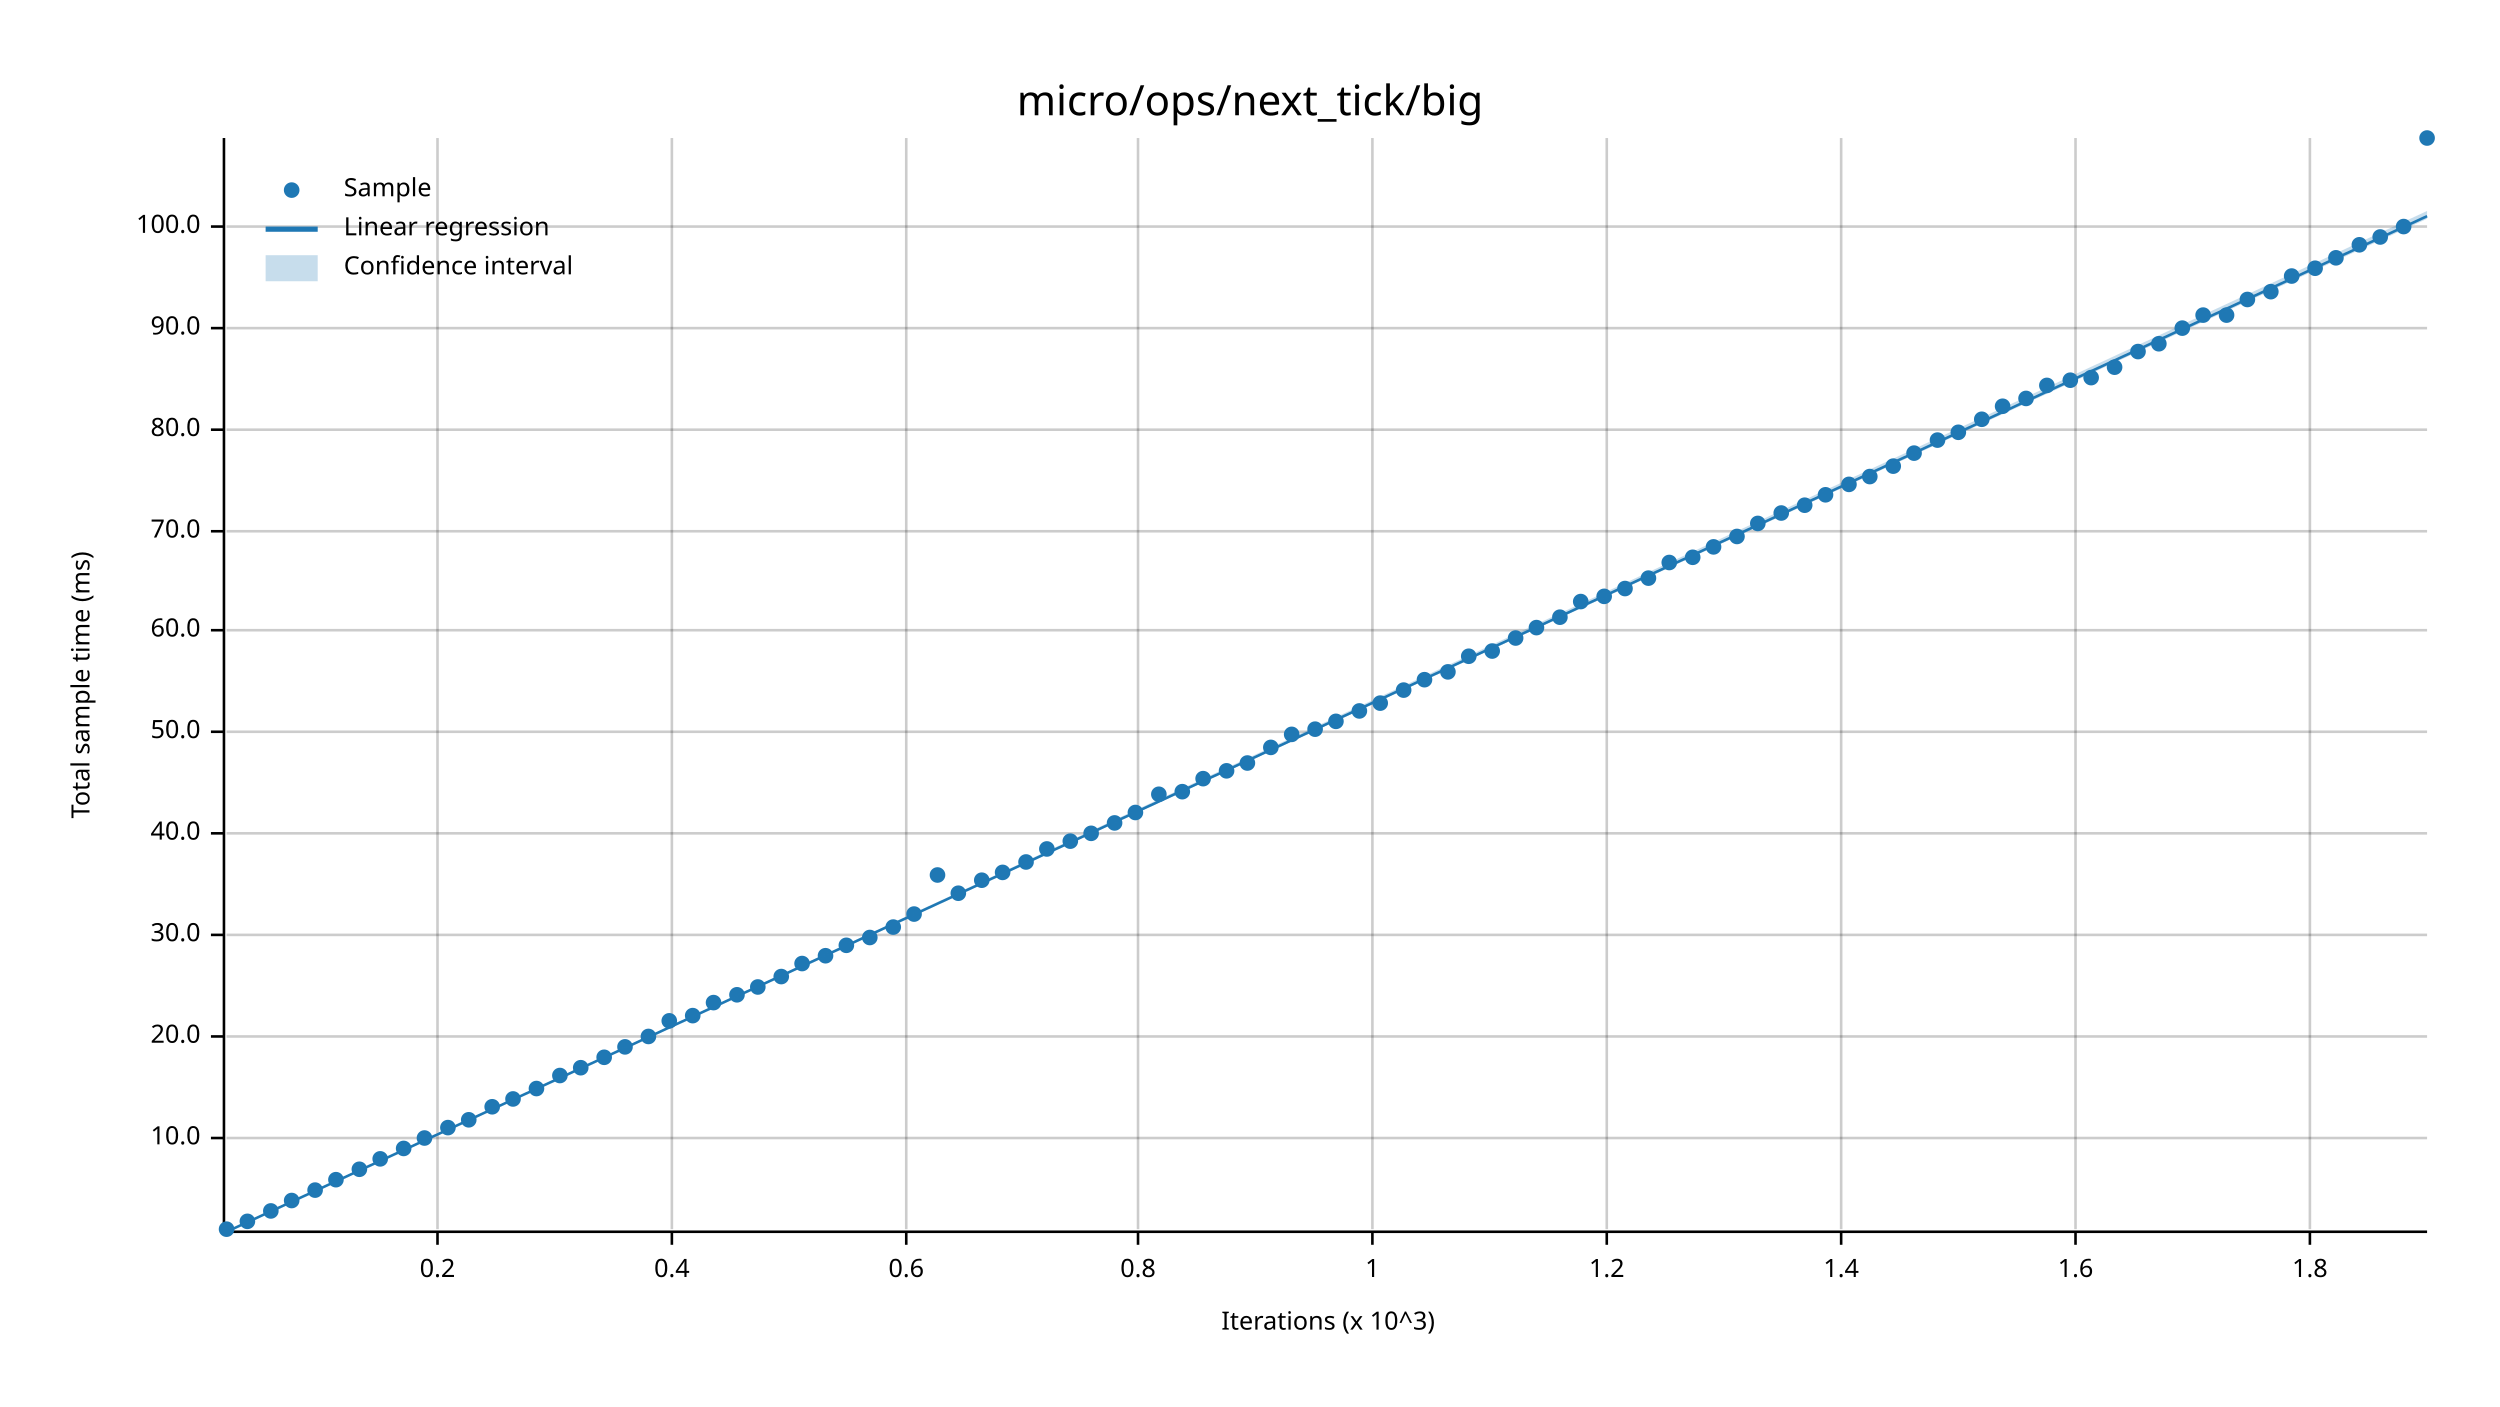
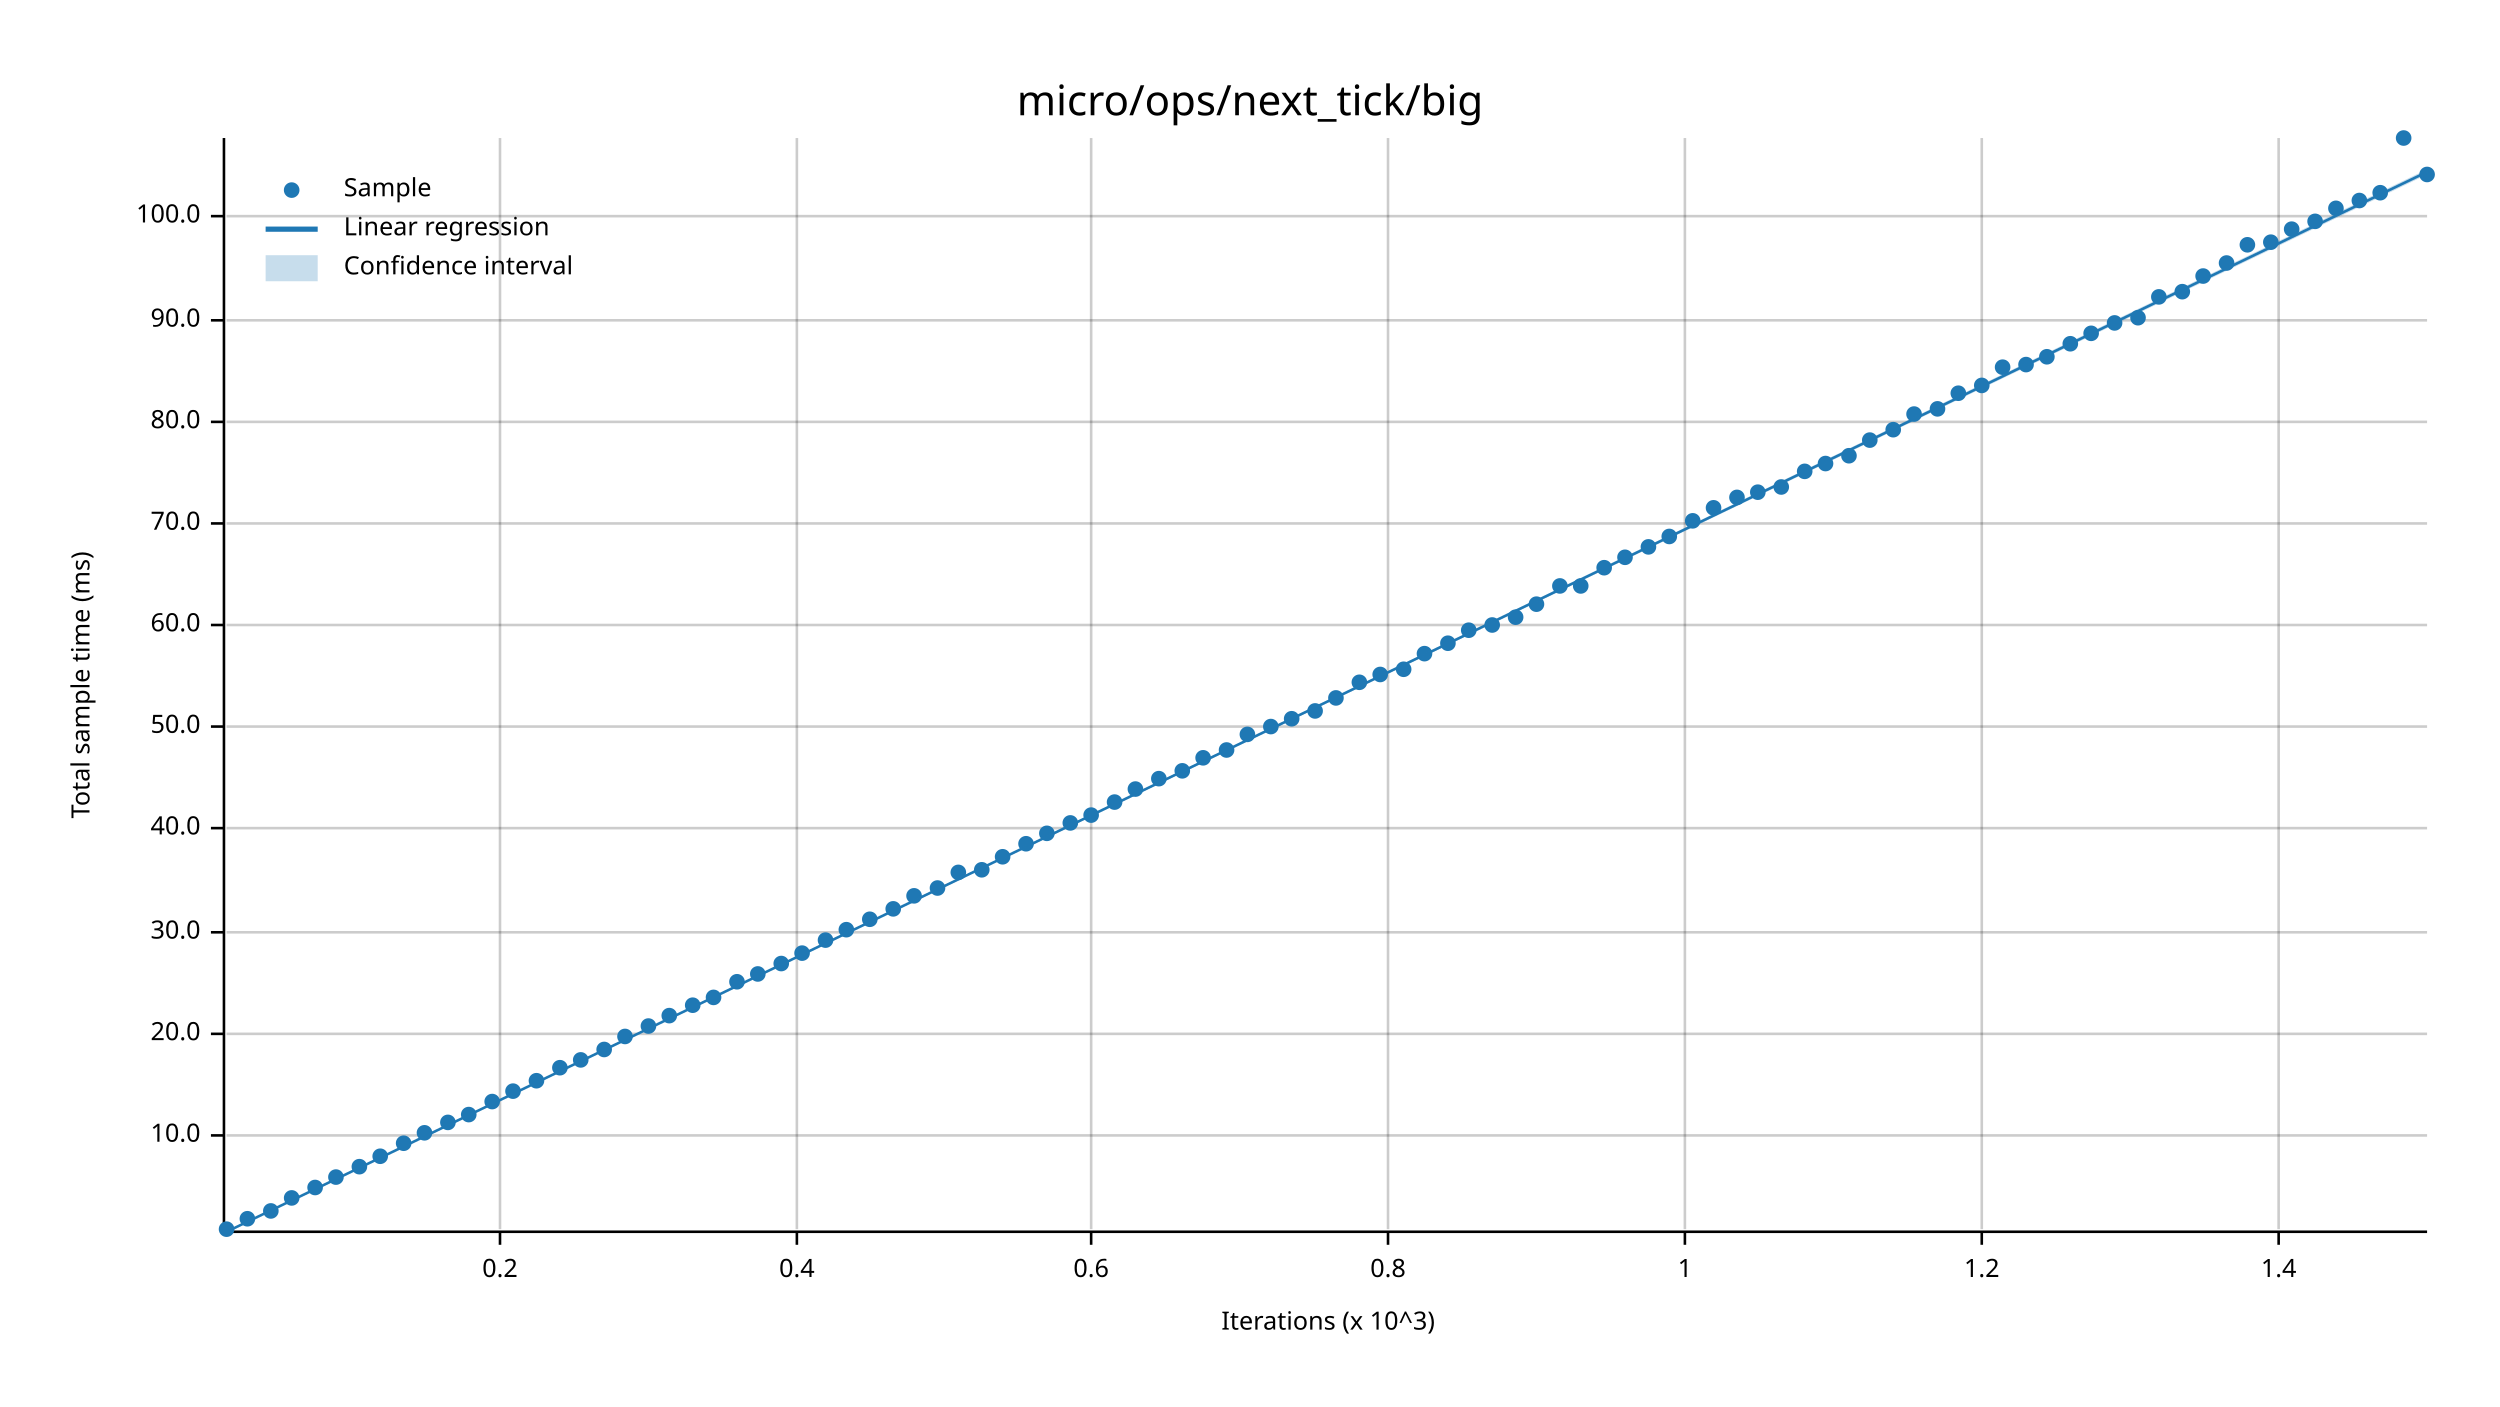
<svg xmlns="http://www.w3.org/2000/svg" width="960" height="540" viewBox="0 0 960 540">
  <text x="480" y="32" dy="0.76em" text-anchor="middle" font-family="sans-serif" font-size="16.129" opacity="1" fill="#000000">
micro/ops/next_tick/big
</text>
  <text x="27" y="263" dy="0.76em" text-anchor="middle" font-family="sans-serif" font-size="9.677" opacity="1" fill="#000000" transform="rotate(270, 27, 263)">
Total sample time (ms)
</text>
  <text x="510" y="513" dy="-0.5ex" text-anchor="middle" font-family="sans-serif" font-size="9.677" opacity="1" fill="#000000">
Iterations (x 10^3)
</text>
-   <line opacity="0.2" stroke="#000000" stroke-width="1" x1="168" y1="472" x2="168" y2="53" />
-   <line opacity="0.2" stroke="#000000" stroke-width="1" x1="258" y1="472" x2="258" y2="53" />
-   <line opacity="0.2" stroke="#000000" stroke-width="1" x1="348" y1="472" x2="348" y2="53" />
-   <line opacity="0.2" stroke="#000000" stroke-width="1" x1="437" y1="472" x2="437" y2="53" />
-   <line opacity="0.2" stroke="#000000" stroke-width="1" x1="527" y1="472" x2="527" y2="53" />
-   <line opacity="0.2" stroke="#000000" stroke-width="1" x1="617" y1="472" x2="617" y2="53" />
-   <line opacity="0.2" stroke="#000000" stroke-width="1" x1="707" y1="472" x2="707" y2="53" />
-   <line opacity="0.2" stroke="#000000" stroke-width="1" x1="797" y1="472" x2="797" y2="53" />
-   <line opacity="0.2" stroke="#000000" stroke-width="1" x1="887" y1="472" x2="887" y2="53" />
-   <line opacity="0.2" stroke="#000000" stroke-width="1" x1="87" y1="437" x2="932" y2="437" />
-   <line opacity="0.2" stroke="#000000" stroke-width="1" x1="87" y1="398" x2="932" y2="398" />
-   <line opacity="0.2" stroke="#000000" stroke-width="1" x1="87" y1="359" x2="932" y2="359" />
-   <line opacity="0.2" stroke="#000000" stroke-width="1" x1="87" y1="320" x2="932" y2="320" />
-   <line opacity="0.2" stroke="#000000" stroke-width="1" x1="87" y1="281" x2="932" y2="281" />
-   <line opacity="0.2" stroke="#000000" stroke-width="1" x1="87" y1="242" x2="932" y2="242" />
-   <line opacity="0.2" stroke="#000000" stroke-width="1" x1="87" y1="204" x2="932" y2="204" />
-   <line opacity="0.2" stroke="#000000" stroke-width="1" x1="87" y1="165" x2="932" y2="165" />
-   <line opacity="0.2" stroke="#000000" stroke-width="1" x1="87" y1="126" x2="932" y2="126" />
-   <line opacity="0.2" stroke="#000000" stroke-width="1" x1="87" y1="87" x2="932" y2="87" />
+   <line opacity="0.2" stroke="#000000" stroke-width="1" x1="192" y1="472" x2="192" y2="53" />
+   <line opacity="0.2" stroke="#000000" stroke-width="1" x1="306" y1="472" x2="306" y2="53" />
+   <line opacity="0.2" stroke="#000000" stroke-width="1" x1="419" y1="472" x2="419" y2="53" />
+   <line opacity="0.2" stroke="#000000" stroke-width="1" x1="533" y1="472" x2="533" y2="53" />
+   <line opacity="0.2" stroke="#000000" stroke-width="1" x1="647" y1="472" x2="647" y2="53" />
+   <line opacity="0.2" stroke="#000000" stroke-width="1" x1="761" y1="472" x2="761" y2="53" />
+   <line opacity="0.2" stroke="#000000" stroke-width="1" x1="875" y1="472" x2="875" y2="53" />
+   <line opacity="0.2" stroke="#000000" stroke-width="1" x1="87" y1="436" x2="932" y2="436" />
+   <line opacity="0.2" stroke="#000000" stroke-width="1" x1="87" y1="397" x2="932" y2="397" />
+   <line opacity="0.2" stroke="#000000" stroke-width="1" x1="87" y1="358" x2="932" y2="358" />
+   <line opacity="0.2" stroke="#000000" stroke-width="1" x1="87" y1="318" x2="932" y2="318" />
+   <line opacity="0.2" stroke="#000000" stroke-width="1" x1="87" y1="279" x2="932" y2="279" />
+   <line opacity="0.2" stroke="#000000" stroke-width="1" x1="87" y1="240" x2="932" y2="240" />
+   <line opacity="0.2" stroke="#000000" stroke-width="1" x1="87" y1="201" x2="932" y2="201" />
+   <line opacity="0.2" stroke="#000000" stroke-width="1" x1="87" y1="162" x2="932" y2="162" />
+   <line opacity="0.2" stroke="#000000" stroke-width="1" x1="87" y1="123" x2="932" y2="123" />
+   <line opacity="0.2" stroke="#000000" stroke-width="1" x1="87" y1="83" x2="932" y2="83" />
  <polyline fill="none" opacity="1" stroke="#000000" stroke-width="1" points="86,53 86,472 " />
-   <text x="77" y="437" dy="0.5ex" text-anchor="end" font-family="sans-serif" font-size="9.677" opacity="1" fill="#000000">
+   <text x="77" y="436" dy="0.5ex" text-anchor="end" font-family="sans-serif" font-size="9.677" opacity="1" fill="#000000">
10.0
</text>
-   <polyline fill="none" opacity="1" stroke="#000000" stroke-width="1" points="81,437 86,437 " />
-   <text x="77" y="398" dy="0.5ex" text-anchor="end" font-family="sans-serif" font-size="9.677" opacity="1" fill="#000000">
+   <polyline fill="none" opacity="1" stroke="#000000" stroke-width="1" points="81,436 86,436 " />
+   <text x="77" y="397" dy="0.5ex" text-anchor="end" font-family="sans-serif" font-size="9.677" opacity="1" fill="#000000">
20.0
</text>
-   <polyline fill="none" opacity="1" stroke="#000000" stroke-width="1" points="81,398 86,398 " />
-   <text x="77" y="359" dy="0.5ex" text-anchor="end" font-family="sans-serif" font-size="9.677" opacity="1" fill="#000000">
+   <polyline fill="none" opacity="1" stroke="#000000" stroke-width="1" points="81,397 86,397 " />
+   <text x="77" y="358" dy="0.5ex" text-anchor="end" font-family="sans-serif" font-size="9.677" opacity="1" fill="#000000">
30.0
</text>
-   <polyline fill="none" opacity="1" stroke="#000000" stroke-width="1" points="81,359 86,359 " />
-   <text x="77" y="320" dy="0.5ex" text-anchor="end" font-family="sans-serif" font-size="9.677" opacity="1" fill="#000000">
+   <polyline fill="none" opacity="1" stroke="#000000" stroke-width="1" points="81,358 86,358 " />
+   <text x="77" y="318" dy="0.5ex" text-anchor="end" font-family="sans-serif" font-size="9.677" opacity="1" fill="#000000">
40.0
</text>
-   <polyline fill="none" opacity="1" stroke="#000000" stroke-width="1" points="81,320 86,320 " />
-   <text x="77" y="281" dy="0.5ex" text-anchor="end" font-family="sans-serif" font-size="9.677" opacity="1" fill="#000000">
+   <polyline fill="none" opacity="1" stroke="#000000" stroke-width="1" points="81,318 86,318 " />
+   <text x="77" y="279" dy="0.5ex" text-anchor="end" font-family="sans-serif" font-size="9.677" opacity="1" fill="#000000">
50.0
</text>
-   <polyline fill="none" opacity="1" stroke="#000000" stroke-width="1" points="81,281 86,281 " />
-   <text x="77" y="242" dy="0.5ex" text-anchor="end" font-family="sans-serif" font-size="9.677" opacity="1" fill="#000000">
+   <polyline fill="none" opacity="1" stroke="#000000" stroke-width="1" points="81,279 86,279 " />
+   <text x="77" y="240" dy="0.5ex" text-anchor="end" font-family="sans-serif" font-size="9.677" opacity="1" fill="#000000">
60.0
</text>
-   <polyline fill="none" opacity="1" stroke="#000000" stroke-width="1" points="81,242 86,242 " />
-   <text x="77" y="204" dy="0.5ex" text-anchor="end" font-family="sans-serif" font-size="9.677" opacity="1" fill="#000000">
+   <polyline fill="none" opacity="1" stroke="#000000" stroke-width="1" points="81,240 86,240 " />
+   <text x="77" y="201" dy="0.5ex" text-anchor="end" font-family="sans-serif" font-size="9.677" opacity="1" fill="#000000">
70.0
</text>
-   <polyline fill="none" opacity="1" stroke="#000000" stroke-width="1" points="81,204 86,204 " />
-   <text x="77" y="165" dy="0.5ex" text-anchor="end" font-family="sans-serif" font-size="9.677" opacity="1" fill="#000000">
+   <polyline fill="none" opacity="1" stroke="#000000" stroke-width="1" points="81,201 86,201 " />
+   <text x="77" y="162" dy="0.5ex" text-anchor="end" font-family="sans-serif" font-size="9.677" opacity="1" fill="#000000">
80.0
</text>
-   <polyline fill="none" opacity="1" stroke="#000000" stroke-width="1" points="81,165 86,165 " />
-   <text x="77" y="126" dy="0.5ex" text-anchor="end" font-family="sans-serif" font-size="9.677" opacity="1" fill="#000000">
+   <polyline fill="none" opacity="1" stroke="#000000" stroke-width="1" points="81,162 86,162 " />
+   <text x="77" y="123" dy="0.5ex" text-anchor="end" font-family="sans-serif" font-size="9.677" opacity="1" fill="#000000">
90.0
</text>
-   <polyline fill="none" opacity="1" stroke="#000000" stroke-width="1" points="81,126 86,126 " />
-   <text x="77" y="87" dy="0.5ex" text-anchor="end" font-family="sans-serif" font-size="9.677" opacity="1" fill="#000000">
+   <polyline fill="none" opacity="1" stroke="#000000" stroke-width="1" points="81,123 86,123 " />
+   <text x="77" y="83" dy="0.5ex" text-anchor="end" font-family="sans-serif" font-size="9.677" opacity="1" fill="#000000">
100.0
</text>
-   <polyline fill="none" opacity="1" stroke="#000000" stroke-width="1" points="81,87 86,87 " />
+   <polyline fill="none" opacity="1" stroke="#000000" stroke-width="1" points="81,83 86,83 " />
  <polyline fill="none" opacity="1" stroke="#000000" stroke-width="1" points="87,473 932,473 " />
-   <text x="168" y="483" dy="0.76em" text-anchor="middle" font-family="sans-serif" font-size="9.677" opacity="1" fill="#000000">
+   <text x="192" y="483" dy="0.76em" text-anchor="middle" font-family="sans-serif" font-size="9.677" opacity="1" fill="#000000">
0.2
</text>
-   <polyline fill="none" opacity="1" stroke="#000000" stroke-width="1" points="168,473 168,478 " />
-   <text x="258" y="483" dy="0.76em" text-anchor="middle" font-family="sans-serif" font-size="9.677" opacity="1" fill="#000000">
+   <polyline fill="none" opacity="1" stroke="#000000" stroke-width="1" points="192,473 192,478 " />
+   <text x="306" y="483" dy="0.76em" text-anchor="middle" font-family="sans-serif" font-size="9.677" opacity="1" fill="#000000">
0.4
</text>
-   <polyline fill="none" opacity="1" stroke="#000000" stroke-width="1" points="258,473 258,478 " />
-   <text x="348" y="483" dy="0.76em" text-anchor="middle" font-family="sans-serif" font-size="9.677" opacity="1" fill="#000000">
+   <polyline fill="none" opacity="1" stroke="#000000" stroke-width="1" points="306,473 306,478 " />
+   <text x="419" y="483" dy="0.76em" text-anchor="middle" font-family="sans-serif" font-size="9.677" opacity="1" fill="#000000">
0.6
</text>
-   <polyline fill="none" opacity="1" stroke="#000000" stroke-width="1" points="348,473 348,478 " />
-   <text x="437" y="483" dy="0.76em" text-anchor="middle" font-family="sans-serif" font-size="9.677" opacity="1" fill="#000000">
+   <polyline fill="none" opacity="1" stroke="#000000" stroke-width="1" points="419,473 419,478 " />
+   <text x="533" y="483" dy="0.76em" text-anchor="middle" font-family="sans-serif" font-size="9.677" opacity="1" fill="#000000">
0.8
</text>
-   <polyline fill="none" opacity="1" stroke="#000000" stroke-width="1" points="437,473 437,478 " />
-   <text x="527" y="483" dy="0.76em" text-anchor="middle" font-family="sans-serif" font-size="9.677" opacity="1" fill="#000000">
+   <polyline fill="none" opacity="1" stroke="#000000" stroke-width="1" points="533,473 533,478 " />
+   <text x="647" y="483" dy="0.76em" text-anchor="middle" font-family="sans-serif" font-size="9.677" opacity="1" fill="#000000">
1
</text>
-   <polyline fill="none" opacity="1" stroke="#000000" stroke-width="1" points="527,473 527,478 " />
-   <text x="617" y="483" dy="0.76em" text-anchor="middle" font-family="sans-serif" font-size="9.677" opacity="1" fill="#000000">
+   <polyline fill="none" opacity="1" stroke="#000000" stroke-width="1" points="647,473 647,478 " />
+   <text x="761" y="483" dy="0.76em" text-anchor="middle" font-family="sans-serif" font-size="9.677" opacity="1" fill="#000000">
1.2
</text>
-   <polyline fill="none" opacity="1" stroke="#000000" stroke-width="1" points="617,473 617,478 " />
-   <text x="707" y="483" dy="0.76em" text-anchor="middle" font-family="sans-serif" font-size="9.677" opacity="1" fill="#000000">
+   <polyline fill="none" opacity="1" stroke="#000000" stroke-width="1" points="761,473 761,478 " />
+   <text x="875" y="483" dy="0.76em" text-anchor="middle" font-family="sans-serif" font-size="9.677" opacity="1" fill="#000000">
1.4
</text>
-   <polyline fill="none" opacity="1" stroke="#000000" stroke-width="1" points="707,473 707,478 " />
-   <text x="797" y="483" dy="0.76em" text-anchor="middle" font-family="sans-serif" font-size="9.677" opacity="1" fill="#000000">
- 1.6
- </text>
-   <polyline fill="none" opacity="1" stroke="#000000" stroke-width="1" points="797,473 797,478 " />
-   <text x="887" y="483" dy="0.76em" text-anchor="middle" font-family="sans-serif" font-size="9.677" opacity="1" fill="#000000">
- 1.8
- </text>
-   <polyline fill="none" opacity="1" stroke="#000000" stroke-width="1" points="887,473 887,478 " />
+   <polyline fill="none" opacity="1" stroke="#000000" stroke-width="1" points="875,473 875,478 " />
  <circle cx="87" cy="472" r="3" opacity="1" fill="#1F78B4" stroke="none" stroke-width="1" />
-   <circle cx="95" cy="469" r="3" opacity="1" fill="#1F78B4" stroke="none" stroke-width="1" />
+   <circle cx="95" cy="468" r="3" opacity="1" fill="#1F78B4" stroke="none" stroke-width="1" />
  <circle cx="104" cy="465" r="3" opacity="1" fill="#1F78B4" stroke="none" stroke-width="1" />
-   <circle cx="112" cy="461" r="3" opacity="1" fill="#1F78B4" stroke="none" stroke-width="1" />
-   <circle cx="121" cy="457" r="3" opacity="1" fill="#1F78B4" stroke="none" stroke-width="1" />
-   <circle cx="129" cy="453" r="3" opacity="1" fill="#1F78B4" stroke="none" stroke-width="1" />
-   <circle cx="138" cy="449" r="3" opacity="1" fill="#1F78B4" stroke="none" stroke-width="1" />
-   <circle cx="146" cy="445" r="3" opacity="1" fill="#1F78B4" stroke="none" stroke-width="1" />
-   <circle cx="155" cy="441" r="3" opacity="1" fill="#1F78B4" stroke="none" stroke-width="1" />
-   <circle cx="163" cy="437" r="3" opacity="1" fill="#1F78B4" stroke="none" stroke-width="1" />
-   <circle cx="172" cy="433" r="3" opacity="1" fill="#1F78B4" stroke="none" stroke-width="1" />
-   <circle cx="180" cy="430" r="3" opacity="1" fill="#1F78B4" stroke="none" stroke-width="1" />
-   <circle cx="189" cy="425" r="3" opacity="1" fill="#1F78B4" stroke="none" stroke-width="1" />
-   <circle cx="197" cy="422" r="3" opacity="1" fill="#1F78B4" stroke="none" stroke-width="1" />
-   <circle cx="206" cy="418" r="3" opacity="1" fill="#1F78B4" stroke="none" stroke-width="1" />
-   <circle cx="215" cy="413" r="3" opacity="1" fill="#1F78B4" stroke="none" stroke-width="1" />
-   <circle cx="223" cy="410" r="3" opacity="1" fill="#1F78B4" stroke="none" stroke-width="1" />
-   <circle cx="232" cy="406" r="3" opacity="1" fill="#1F78B4" stroke="none" stroke-width="1" />
-   <circle cx="240" cy="402" r="3" opacity="1" fill="#1F78B4" stroke="none" stroke-width="1" />
-   <circle cx="249" cy="398" r="3" opacity="1" fill="#1F78B4" stroke="none" stroke-width="1" />
-   <circle cx="257" cy="392" r="3" opacity="1" fill="#1F78B4" stroke="none" stroke-width="1" />
-   <circle cx="266" cy="390" r="3" opacity="1" fill="#1F78B4" stroke="none" stroke-width="1" />
-   <circle cx="274" cy="385" r="3" opacity="1" fill="#1F78B4" stroke="none" stroke-width="1" />
-   <circle cx="283" cy="382" r="3" opacity="1" fill="#1F78B4" stroke="none" stroke-width="1" />
-   <circle cx="291" cy="379" r="3" opacity="1" fill="#1F78B4" stroke="none" stroke-width="1" />
-   <circle cx="300" cy="375" r="3" opacity="1" fill="#1F78B4" stroke="none" stroke-width="1" />
-   <circle cx="308" cy="370" r="3" opacity="1" fill="#1F78B4" stroke="none" stroke-width="1" />
-   <circle cx="317" cy="367" r="3" opacity="1" fill="#1F78B4" stroke="none" stroke-width="1" />
-   <circle cx="325" cy="363" r="3" opacity="1" fill="#1F78B4" stroke="none" stroke-width="1" />
-   <circle cx="334" cy="360" r="3" opacity="1" fill="#1F78B4" stroke="none" stroke-width="1" />
-   <circle cx="343" cy="356" r="3" opacity="1" fill="#1F78B4" stroke="none" stroke-width="1" />
-   <circle cx="351" cy="351" r="3" opacity="1" fill="#1F78B4" stroke="none" stroke-width="1" />
-   <circle cx="360" cy="336" r="3" opacity="1" fill="#1F78B4" stroke="none" stroke-width="1" />
-   <circle cx="368" cy="343" r="3" opacity="1" fill="#1F78B4" stroke="none" stroke-width="1" />
-   <circle cx="377" cy="338" r="3" opacity="1" fill="#1F78B4" stroke="none" stroke-width="1" />
-   <circle cx="385" cy="335" r="3" opacity="1" fill="#1F78B4" stroke="none" stroke-width="1" />
-   <circle cx="394" cy="331" r="3" opacity="1" fill="#1F78B4" stroke="none" stroke-width="1" />
-   <circle cx="402" cy="326" r="3" opacity="1" fill="#1F78B4" stroke="none" stroke-width="1" />
-   <circle cx="411" cy="323" r="3" opacity="1" fill="#1F78B4" stroke="none" stroke-width="1" />
-   <circle cx="419" cy="320" r="3" opacity="1" fill="#1F78B4" stroke="none" stroke-width="1" />
-   <circle cx="428" cy="316" r="3" opacity="1" fill="#1F78B4" stroke="none" stroke-width="1" />
-   <circle cx="436" cy="312" r="3" opacity="1" fill="#1F78B4" stroke="none" stroke-width="1" />
-   <circle cx="445" cy="305" r="3" opacity="1" fill="#1F78B4" stroke="none" stroke-width="1" />
-   <circle cx="454" cy="304" r="3" opacity="1" fill="#1F78B4" stroke="none" stroke-width="1" />
-   <circle cx="462" cy="299" r="3" opacity="1" fill="#1F78B4" stroke="none" stroke-width="1" />
-   <circle cx="471" cy="296" r="3" opacity="1" fill="#1F78B4" stroke="none" stroke-width="1" />
-   <circle cx="479" cy="293" r="3" opacity="1" fill="#1F78B4" stroke="none" stroke-width="1" />
-   <circle cx="488" cy="287" r="3" opacity="1" fill="#1F78B4" stroke="none" stroke-width="1" />
-   <circle cx="496" cy="282" r="3" opacity="1" fill="#1F78B4" stroke="none" stroke-width="1" />
-   <circle cx="505" cy="280" r="3" opacity="1" fill="#1F78B4" stroke="none" stroke-width="1" />
-   <circle cx="513" cy="277" r="3" opacity="1" fill="#1F78B4" stroke="none" stroke-width="1" />
-   <circle cx="522" cy="273" r="3" opacity="1" fill="#1F78B4" stroke="none" stroke-width="1" />
-   <circle cx="530" cy="270" r="3" opacity="1" fill="#1F78B4" stroke="none" stroke-width="1" />
-   <circle cx="539" cy="265" r="3" opacity="1" fill="#1F78B4" stroke="none" stroke-width="1" />
-   <circle cx="547" cy="261" r="3" opacity="1" fill="#1F78B4" stroke="none" stroke-width="1" />
-   <circle cx="556" cy="258" r="3" opacity="1" fill="#1F78B4" stroke="none" stroke-width="1" />
-   <circle cx="564" cy="252" r="3" opacity="1" fill="#1F78B4" stroke="none" stroke-width="1" />
-   <circle cx="573" cy="250" r="3" opacity="1" fill="#1F78B4" stroke="none" stroke-width="1" />
-   <circle cx="582" cy="245" r="3" opacity="1" fill="#1F78B4" stroke="none" stroke-width="1" />
-   <circle cx="590" cy="241" r="3" opacity="1" fill="#1F78B4" stroke="none" stroke-width="1" />
-   <circle cx="599" cy="237" r="3" opacity="1" fill="#1F78B4" stroke="none" stroke-width="1" />
-   <circle cx="607" cy="231" r="3" opacity="1" fill="#1F78B4" stroke="none" stroke-width="1" />
-   <circle cx="616" cy="229" r="3" opacity="1" fill="#1F78B4" stroke="none" stroke-width="1" />
-   <circle cx="624" cy="226" r="3" opacity="1" fill="#1F78B4" stroke="none" stroke-width="1" />
-   <circle cx="633" cy="222" r="3" opacity="1" fill="#1F78B4" stroke="none" stroke-width="1" />
-   <circle cx="641" cy="216" r="3" opacity="1" fill="#1F78B4" stroke="none" stroke-width="1" />
-   <circle cx="650" cy="214" r="3" opacity="1" fill="#1F78B4" stroke="none" stroke-width="1" />
-   <circle cx="658" cy="210" r="3" opacity="1" fill="#1F78B4" stroke="none" stroke-width="1" />
-   <circle cx="667" cy="206" r="3" opacity="1" fill="#1F78B4" stroke="none" stroke-width="1" />
-   <circle cx="675" cy="201" r="3" opacity="1" fill="#1F78B4" stroke="none" stroke-width="1" />
-   <circle cx="684" cy="197" r="3" opacity="1" fill="#1F78B4" stroke="none" stroke-width="1" />
-   <circle cx="693" cy="194" r="3" opacity="1" fill="#1F78B4" stroke="none" stroke-width="1" />
-   <circle cx="701" cy="190" r="3" opacity="1" fill="#1F78B4" stroke="none" stroke-width="1" />
-   <circle cx="710" cy="186" r="3" opacity="1" fill="#1F78B4" stroke="none" stroke-width="1" />
-   <circle cx="718" cy="183" r="3" opacity="1" fill="#1F78B4" stroke="none" stroke-width="1" />
-   <circle cx="727" cy="179" r="3" opacity="1" fill="#1F78B4" stroke="none" stroke-width="1" />
-   <circle cx="735" cy="174" r="3" opacity="1" fill="#1F78B4" stroke="none" stroke-width="1" />
-   <circle cx="744" cy="169" r="3" opacity="1" fill="#1F78B4" stroke="none" stroke-width="1" />
-   <circle cx="752" cy="166" r="3" opacity="1" fill="#1F78B4" stroke="none" stroke-width="1" />
-   <circle cx="761" cy="161" r="3" opacity="1" fill="#1F78B4" stroke="none" stroke-width="1" />
-   <circle cx="769" cy="156" r="3" opacity="1" fill="#1F78B4" stroke="none" stroke-width="1" />
-   <circle cx="778" cy="153" r="3" opacity="1" fill="#1F78B4" stroke="none" stroke-width="1" />
-   <circle cx="786" cy="148" r="3" opacity="1" fill="#1F78B4" stroke="none" stroke-width="1" />
-   <circle cx="795" cy="146" r="3" opacity="1" fill="#1F78B4" stroke="none" stroke-width="1" />
-   <circle cx="803" cy="145" r="3" opacity="1" fill="#1F78B4" stroke="none" stroke-width="1" />
-   <circle cx="812" cy="141" r="3" opacity="1" fill="#1F78B4" stroke="none" stroke-width="1" />
-   <circle cx="821" cy="135" r="3" opacity="1" fill="#1F78B4" stroke="none" stroke-width="1" />
-   <circle cx="829" cy="132" r="3" opacity="1" fill="#1F78B4" stroke="none" stroke-width="1" />
-   <circle cx="838" cy="126" r="3" opacity="1" fill="#1F78B4" stroke="none" stroke-width="1" />
-   <circle cx="846" cy="121" r="3" opacity="1" fill="#1F78B4" stroke="none" stroke-width="1" />
-   <circle cx="855" cy="121" r="3" opacity="1" fill="#1F78B4" stroke="none" stroke-width="1" />
-   <circle cx="863" cy="115" r="3" opacity="1" fill="#1F78B4" stroke="none" stroke-width="1" />
-   <circle cx="872" cy="112" r="3" opacity="1" fill="#1F78B4" stroke="none" stroke-width="1" />
-   <circle cx="880" cy="106" r="3" opacity="1" fill="#1F78B4" stroke="none" stroke-width="1" />
-   <circle cx="889" cy="103" r="3" opacity="1" fill="#1F78B4" stroke="none" stroke-width="1" />
-   <circle cx="897" cy="99" r="3" opacity="1" fill="#1F78B4" stroke="none" stroke-width="1" />
-   <circle cx="906" cy="94" r="3" opacity="1" fill="#1F78B4" stroke="none" stroke-width="1" />
-   <circle cx="914" cy="91" r="3" opacity="1" fill="#1F78B4" stroke="none" stroke-width="1" />
-   <circle cx="923" cy="87" r="3" opacity="1" fill="#1F78B4" stroke="none" stroke-width="1" />
-   <circle cx="932" cy="53" r="3" opacity="1" fill="#1F78B4" stroke="none" stroke-width="1" />
-   <polyline fill="none" opacity="1" stroke="#1F78B4" stroke-width="1" points="87,473 932,83 " />
-   <polygon opacity="0.25" fill="#1F78B4" points="87,473 932,84 932,81 " />
+   <circle cx="112" cy="460" r="3" opacity="1" fill="#1F78B4" stroke="none" stroke-width="1" />
+   <circle cx="121" cy="456" r="3" opacity="1" fill="#1F78B4" stroke="none" stroke-width="1" />
+   <circle cx="129" cy="452" r="3" opacity="1" fill="#1F78B4" stroke="none" stroke-width="1" />
+   <circle cx="138" cy="448" r="3" opacity="1" fill="#1F78B4" stroke="none" stroke-width="1" />
+   <circle cx="146" cy="444" r="3" opacity="1" fill="#1F78B4" stroke="none" stroke-width="1" />
+   <circle cx="155" cy="439" r="3" opacity="1" fill="#1F78B4" stroke="none" stroke-width="1" />
+   <circle cx="163" cy="435" r="3" opacity="1" fill="#1F78B4" stroke="none" stroke-width="1" />
+   <circle cx="172" cy="431" r="3" opacity="1" fill="#1F78B4" stroke="none" stroke-width="1" />
+   <circle cx="180" cy="428" r="3" opacity="1" fill="#1F78B4" stroke="none" stroke-width="1" />
+   <circle cx="189" cy="423" r="3" opacity="1" fill="#1F78B4" stroke="none" stroke-width="1" />
+   <circle cx="197" cy="419" r="3" opacity="1" fill="#1F78B4" stroke="none" stroke-width="1" />
+   <circle cx="206" cy="415" r="3" opacity="1" fill="#1F78B4" stroke="none" stroke-width="1" />
+   <circle cx="215" cy="410" r="3" opacity="1" fill="#1F78B4" stroke="none" stroke-width="1" />
+   <circle cx="223" cy="407" r="3" opacity="1" fill="#1F78B4" stroke="none" stroke-width="1" />
+   <circle cx="232" cy="403" r="3" opacity="1" fill="#1F78B4" stroke="none" stroke-width="1" />
+   <circle cx="240" cy="398" r="3" opacity="1" fill="#1F78B4" stroke="none" stroke-width="1" />
+   <circle cx="249" cy="394" r="3" opacity="1" fill="#1F78B4" stroke="none" stroke-width="1" />
+   <circle cx="257" cy="390" r="3" opacity="1" fill="#1F78B4" stroke="none" stroke-width="1" />
+   <circle cx="266" cy="386" r="3" opacity="1" fill="#1F78B4" stroke="none" stroke-width="1" />
+   <circle cx="274" cy="383" r="3" opacity="1" fill="#1F78B4" stroke="none" stroke-width="1" />
+   <circle cx="283" cy="377" r="3" opacity="1" fill="#1F78B4" stroke="none" stroke-width="1" />
+   <circle cx="291" cy="374" r="3" opacity="1" fill="#1F78B4" stroke="none" stroke-width="1" />
+   <circle cx="300" cy="370" r="3" opacity="1" fill="#1F78B4" stroke="none" stroke-width="1" />
+   <circle cx="308" cy="366" r="3" opacity="1" fill="#1F78B4" stroke="none" stroke-width="1" />
+   <circle cx="317" cy="361" r="3" opacity="1" fill="#1F78B4" stroke="none" stroke-width="1" />
+   <circle cx="325" cy="357" r="3" opacity="1" fill="#1F78B4" stroke="none" stroke-width="1" />
+   <circle cx="334" cy="353" r="3" opacity="1" fill="#1F78B4" stroke="none" stroke-width="1" />
+   <circle cx="343" cy="349" r="3" opacity="1" fill="#1F78B4" stroke="none" stroke-width="1" />
+   <circle cx="351" cy="344" r="3" opacity="1" fill="#1F78B4" stroke="none" stroke-width="1" />
+   <circle cx="360" cy="341" r="3" opacity="1" fill="#1F78B4" stroke="none" stroke-width="1" />
+   <circle cx="368" cy="335" r="3" opacity="1" fill="#1F78B4" stroke="none" stroke-width="1" />
+   <circle cx="377" cy="334" r="3" opacity="1" fill="#1F78B4" stroke="none" stroke-width="1" />
+   <circle cx="385" cy="329" r="3" opacity="1" fill="#1F78B4" stroke="none" stroke-width="1" />
+   <circle cx="394" cy="324" r="3" opacity="1" fill="#1F78B4" stroke="none" stroke-width="1" />
+   <circle cx="402" cy="320" r="3" opacity="1" fill="#1F78B4" stroke="none" stroke-width="1" />
+   <circle cx="411" cy="316" r="3" opacity="1" fill="#1F78B4" stroke="none" stroke-width="1" />
+   <circle cx="419" cy="313" r="3" opacity="1" fill="#1F78B4" stroke="none" stroke-width="1" />
+   <circle cx="428" cy="308" r="3" opacity="1" fill="#1F78B4" stroke="none" stroke-width="1" />
+   <circle cx="436" cy="303" r="3" opacity="1" fill="#1F78B4" stroke="none" stroke-width="1" />
+   <circle cx="445" cy="299" r="3" opacity="1" fill="#1F78B4" stroke="none" stroke-width="1" />
+   <circle cx="454" cy="296" r="3" opacity="1" fill="#1F78B4" stroke="none" stroke-width="1" />
+   <circle cx="462" cy="291" r="3" opacity="1" fill="#1F78B4" stroke="none" stroke-width="1" />
+   <circle cx="471" cy="288" r="3" opacity="1" fill="#1F78B4" stroke="none" stroke-width="1" />
+   <circle cx="479" cy="282" r="3" opacity="1" fill="#1F78B4" stroke="none" stroke-width="1" />
+   <circle cx="488" cy="279" r="3" opacity="1" fill="#1F78B4" stroke="none" stroke-width="1" />
+   <circle cx="496" cy="276" r="3" opacity="1" fill="#1F78B4" stroke="none" stroke-width="1" />
+   <circle cx="505" cy="273" r="3" opacity="1" fill="#1F78B4" stroke="none" stroke-width="1" />
+   <circle cx="513" cy="268" r="3" opacity="1" fill="#1F78B4" stroke="none" stroke-width="1" />
+   <circle cx="522" cy="262" r="3" opacity="1" fill="#1F78B4" stroke="none" stroke-width="1" />
+   <circle cx="530" cy="259" r="3" opacity="1" fill="#1F78B4" stroke="none" stroke-width="1" />
+   <circle cx="539" cy="257" r="3" opacity="1" fill="#1F78B4" stroke="none" stroke-width="1" />
+   <circle cx="547" cy="251" r="3" opacity="1" fill="#1F78B4" stroke="none" stroke-width="1" />
+   <circle cx="556" cy="247" r="3" opacity="1" fill="#1F78B4" stroke="none" stroke-width="1" />
+   <circle cx="564" cy="242" r="3" opacity="1" fill="#1F78B4" stroke="none" stroke-width="1" />
+   <circle cx="573" cy="240" r="3" opacity="1" fill="#1F78B4" stroke="none" stroke-width="1" />
+   <circle cx="582" cy="237" r="3" opacity="1" fill="#1F78B4" stroke="none" stroke-width="1" />
+   <circle cx="590" cy="232" r="3" opacity="1" fill="#1F78B4" stroke="none" stroke-width="1" />
+   <circle cx="599" cy="225" r="3" opacity="1" fill="#1F78B4" stroke="none" stroke-width="1" />
+   <circle cx="607" cy="225" r="3" opacity="1" fill="#1F78B4" stroke="none" stroke-width="1" />
+   <circle cx="616" cy="218" r="3" opacity="1" fill="#1F78B4" stroke="none" stroke-width="1" />
+   <circle cx="624" cy="214" r="3" opacity="1" fill="#1F78B4" stroke="none" stroke-width="1" />
+   <circle cx="633" cy="210" r="3" opacity="1" fill="#1F78B4" stroke="none" stroke-width="1" />
+   <circle cx="641" cy="206" r="3" opacity="1" fill="#1F78B4" stroke="none" stroke-width="1" />
+   <circle cx="650" cy="200" r="3" opacity="1" fill="#1F78B4" stroke="none" stroke-width="1" />
+   <circle cx="658" cy="195" r="3" opacity="1" fill="#1F78B4" stroke="none" stroke-width="1" />
+   <circle cx="667" cy="191" r="3" opacity="1" fill="#1F78B4" stroke="none" stroke-width="1" />
+   <circle cx="675" cy="189" r="3" opacity="1" fill="#1F78B4" stroke="none" stroke-width="1" />
+   <circle cx="684" cy="187" r="3" opacity="1" fill="#1F78B4" stroke="none" stroke-width="1" />
+   <circle cx="693" cy="181" r="3" opacity="1" fill="#1F78B4" stroke="none" stroke-width="1" />
+   <circle cx="701" cy="178" r="3" opacity="1" fill="#1F78B4" stroke="none" stroke-width="1" />
+   <circle cx="710" cy="175" r="3" opacity="1" fill="#1F78B4" stroke="none" stroke-width="1" />
+   <circle cx="718" cy="169" r="3" opacity="1" fill="#1F78B4" stroke="none" stroke-width="1" />
+   <circle cx="727" cy="165" r="3" opacity="1" fill="#1F78B4" stroke="none" stroke-width="1" />
+   <circle cx="735" cy="159" r="3" opacity="1" fill="#1F78B4" stroke="none" stroke-width="1" />
+   <circle cx="744" cy="157" r="3" opacity="1" fill="#1F78B4" stroke="none" stroke-width="1" />
+   <circle cx="752" cy="151" r="3" opacity="1" fill="#1F78B4" stroke="none" stroke-width="1" />
+   <circle cx="761" cy="148" r="3" opacity="1" fill="#1F78B4" stroke="none" stroke-width="1" />
+   <circle cx="769" cy="141" r="3" opacity="1" fill="#1F78B4" stroke="none" stroke-width="1" />
+   <circle cx="778" cy="140" r="3" opacity="1" fill="#1F78B4" stroke="none" stroke-width="1" />
+   <circle cx="786" cy="137" r="3" opacity="1" fill="#1F78B4" stroke="none" stroke-width="1" />
+   <circle cx="795" cy="132" r="3" opacity="1" fill="#1F78B4" stroke="none" stroke-width="1" />
+   <circle cx="803" cy="128" r="3" opacity="1" fill="#1F78B4" stroke="none" stroke-width="1" />
+   <circle cx="812" cy="124" r="3" opacity="1" fill="#1F78B4" stroke="none" stroke-width="1" />
+   <circle cx="821" cy="122" r="3" opacity="1" fill="#1F78B4" stroke="none" stroke-width="1" />
+   <circle cx="829" cy="114" r="3" opacity="1" fill="#1F78B4" stroke="none" stroke-width="1" />
+   <circle cx="838" cy="112" r="3" opacity="1" fill="#1F78B4" stroke="none" stroke-width="1" />
+   <circle cx="846" cy="106" r="3" opacity="1" fill="#1F78B4" stroke="none" stroke-width="1" />
+   <circle cx="855" cy="101" r="3" opacity="1" fill="#1F78B4" stroke="none" stroke-width="1" />
+   <circle cx="863" cy="94" r="3" opacity="1" fill="#1F78B4" stroke="none" stroke-width="1" />
+   <circle cx="872" cy="93" r="3" opacity="1" fill="#1F78B4" stroke="none" stroke-width="1" />
+   <circle cx="880" cy="88" r="3" opacity="1" fill="#1F78B4" stroke="none" stroke-width="1" />
+   <circle cx="889" cy="85" r="3" opacity="1" fill="#1F78B4" stroke="none" stroke-width="1" />
+   <circle cx="897" cy="80" r="3" opacity="1" fill="#1F78B4" stroke="none" stroke-width="1" />
+   <circle cx="906" cy="77" r="3" opacity="1" fill="#1F78B4" stroke="none" stroke-width="1" />
+   <circle cx="914" cy="74" r="3" opacity="1" fill="#1F78B4" stroke="none" stroke-width="1" />
+   <circle cx="923" cy="53" r="3" opacity="1" fill="#1F78B4" stroke="none" stroke-width="1" />
+   <circle cx="932" cy="67" r="3" opacity="1" fill="#1F78B4" stroke="none" stroke-width="1" />
+   <polyline fill="none" opacity="1" stroke="#1F78B4" stroke-width="1" points="87,473 932,66 " />
+   <polygon opacity="0.25" fill="#1F78B4" points="87,473 932,67 932,65 " />
  <text x="132" y="68" dy="0.76em" text-anchor="start" font-family="sans-serif" font-size="9.677" opacity="1" fill="#000000">
Sample
</text>
  <text x="132" y="83" dy="0.76em" text-anchor="start" font-family="sans-serif" font-size="9.677" opacity="1" fill="#000000">
Linear regression
</text>
  <text x="132" y="98" dy="0.76em" text-anchor="start" font-family="sans-serif" font-size="9.677" opacity="1" fill="#000000">
Confidence interval
</text>
  <circle cx="112" cy="73" r="3" opacity="1" fill="#1F78B4" stroke="none" stroke-width="1" />
  <polyline fill="none" opacity="1" stroke="#1F78B4" stroke-width="2" points="102,88 122,88 " />
  <rect x="102" y="98" width="20" height="10" opacity="0.25" fill="#1F78B4" stroke="none" />
</svg>
